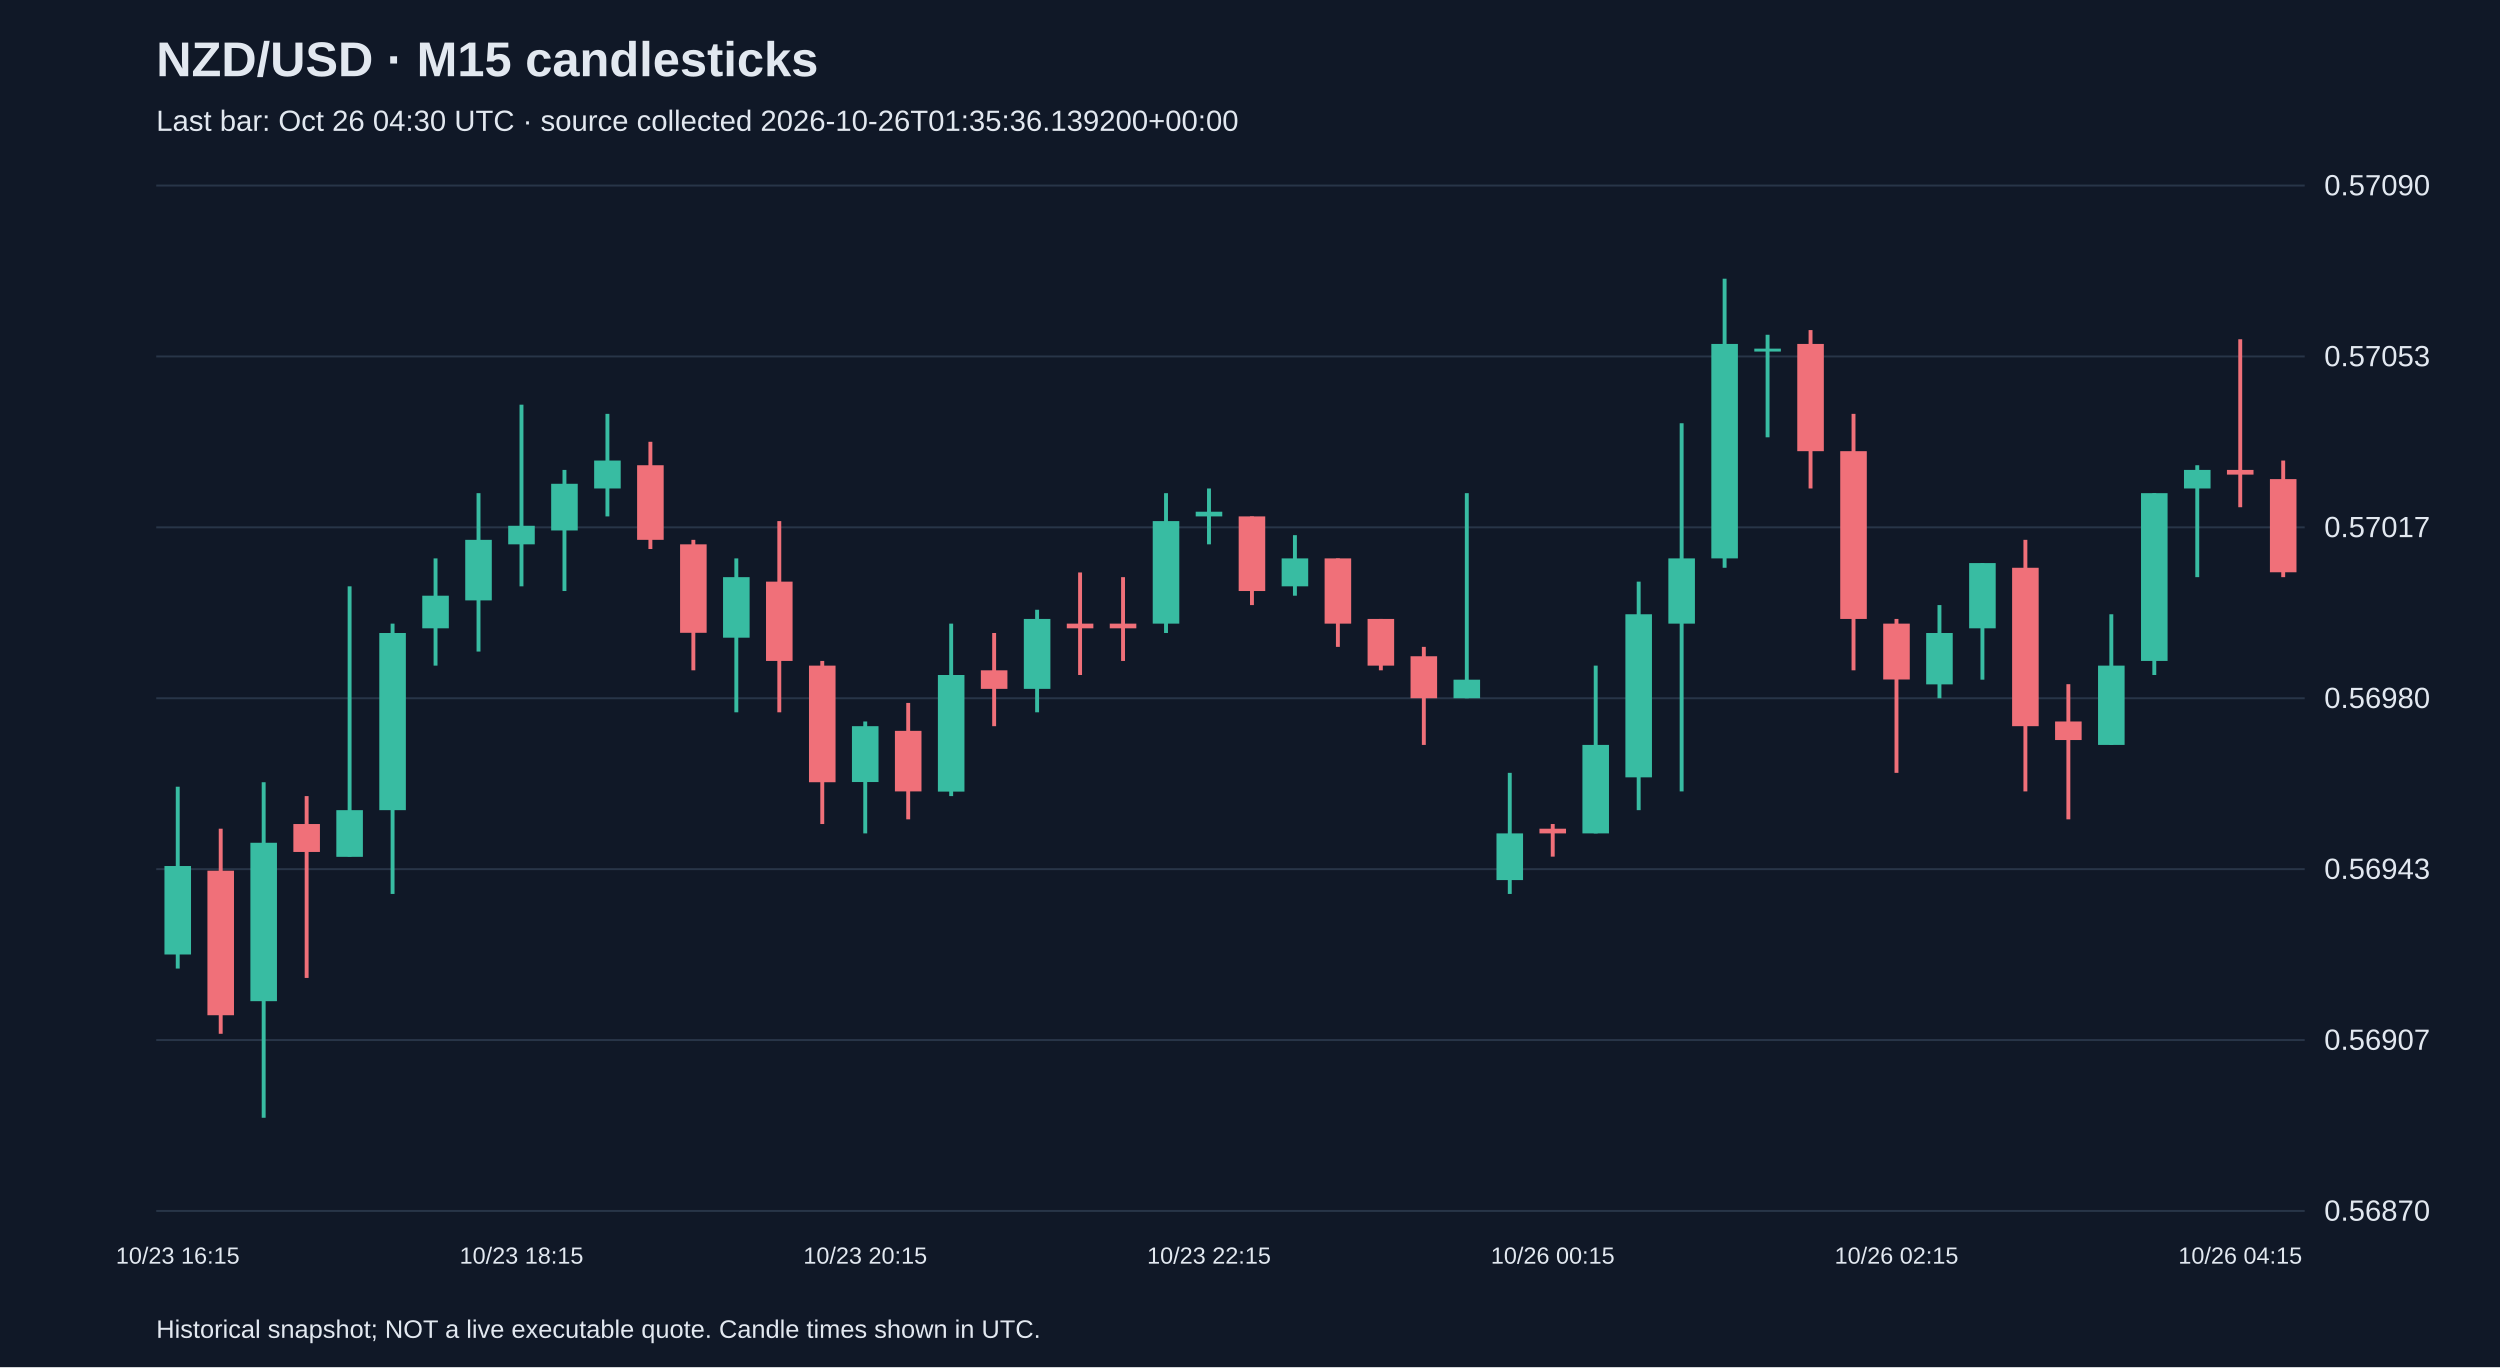
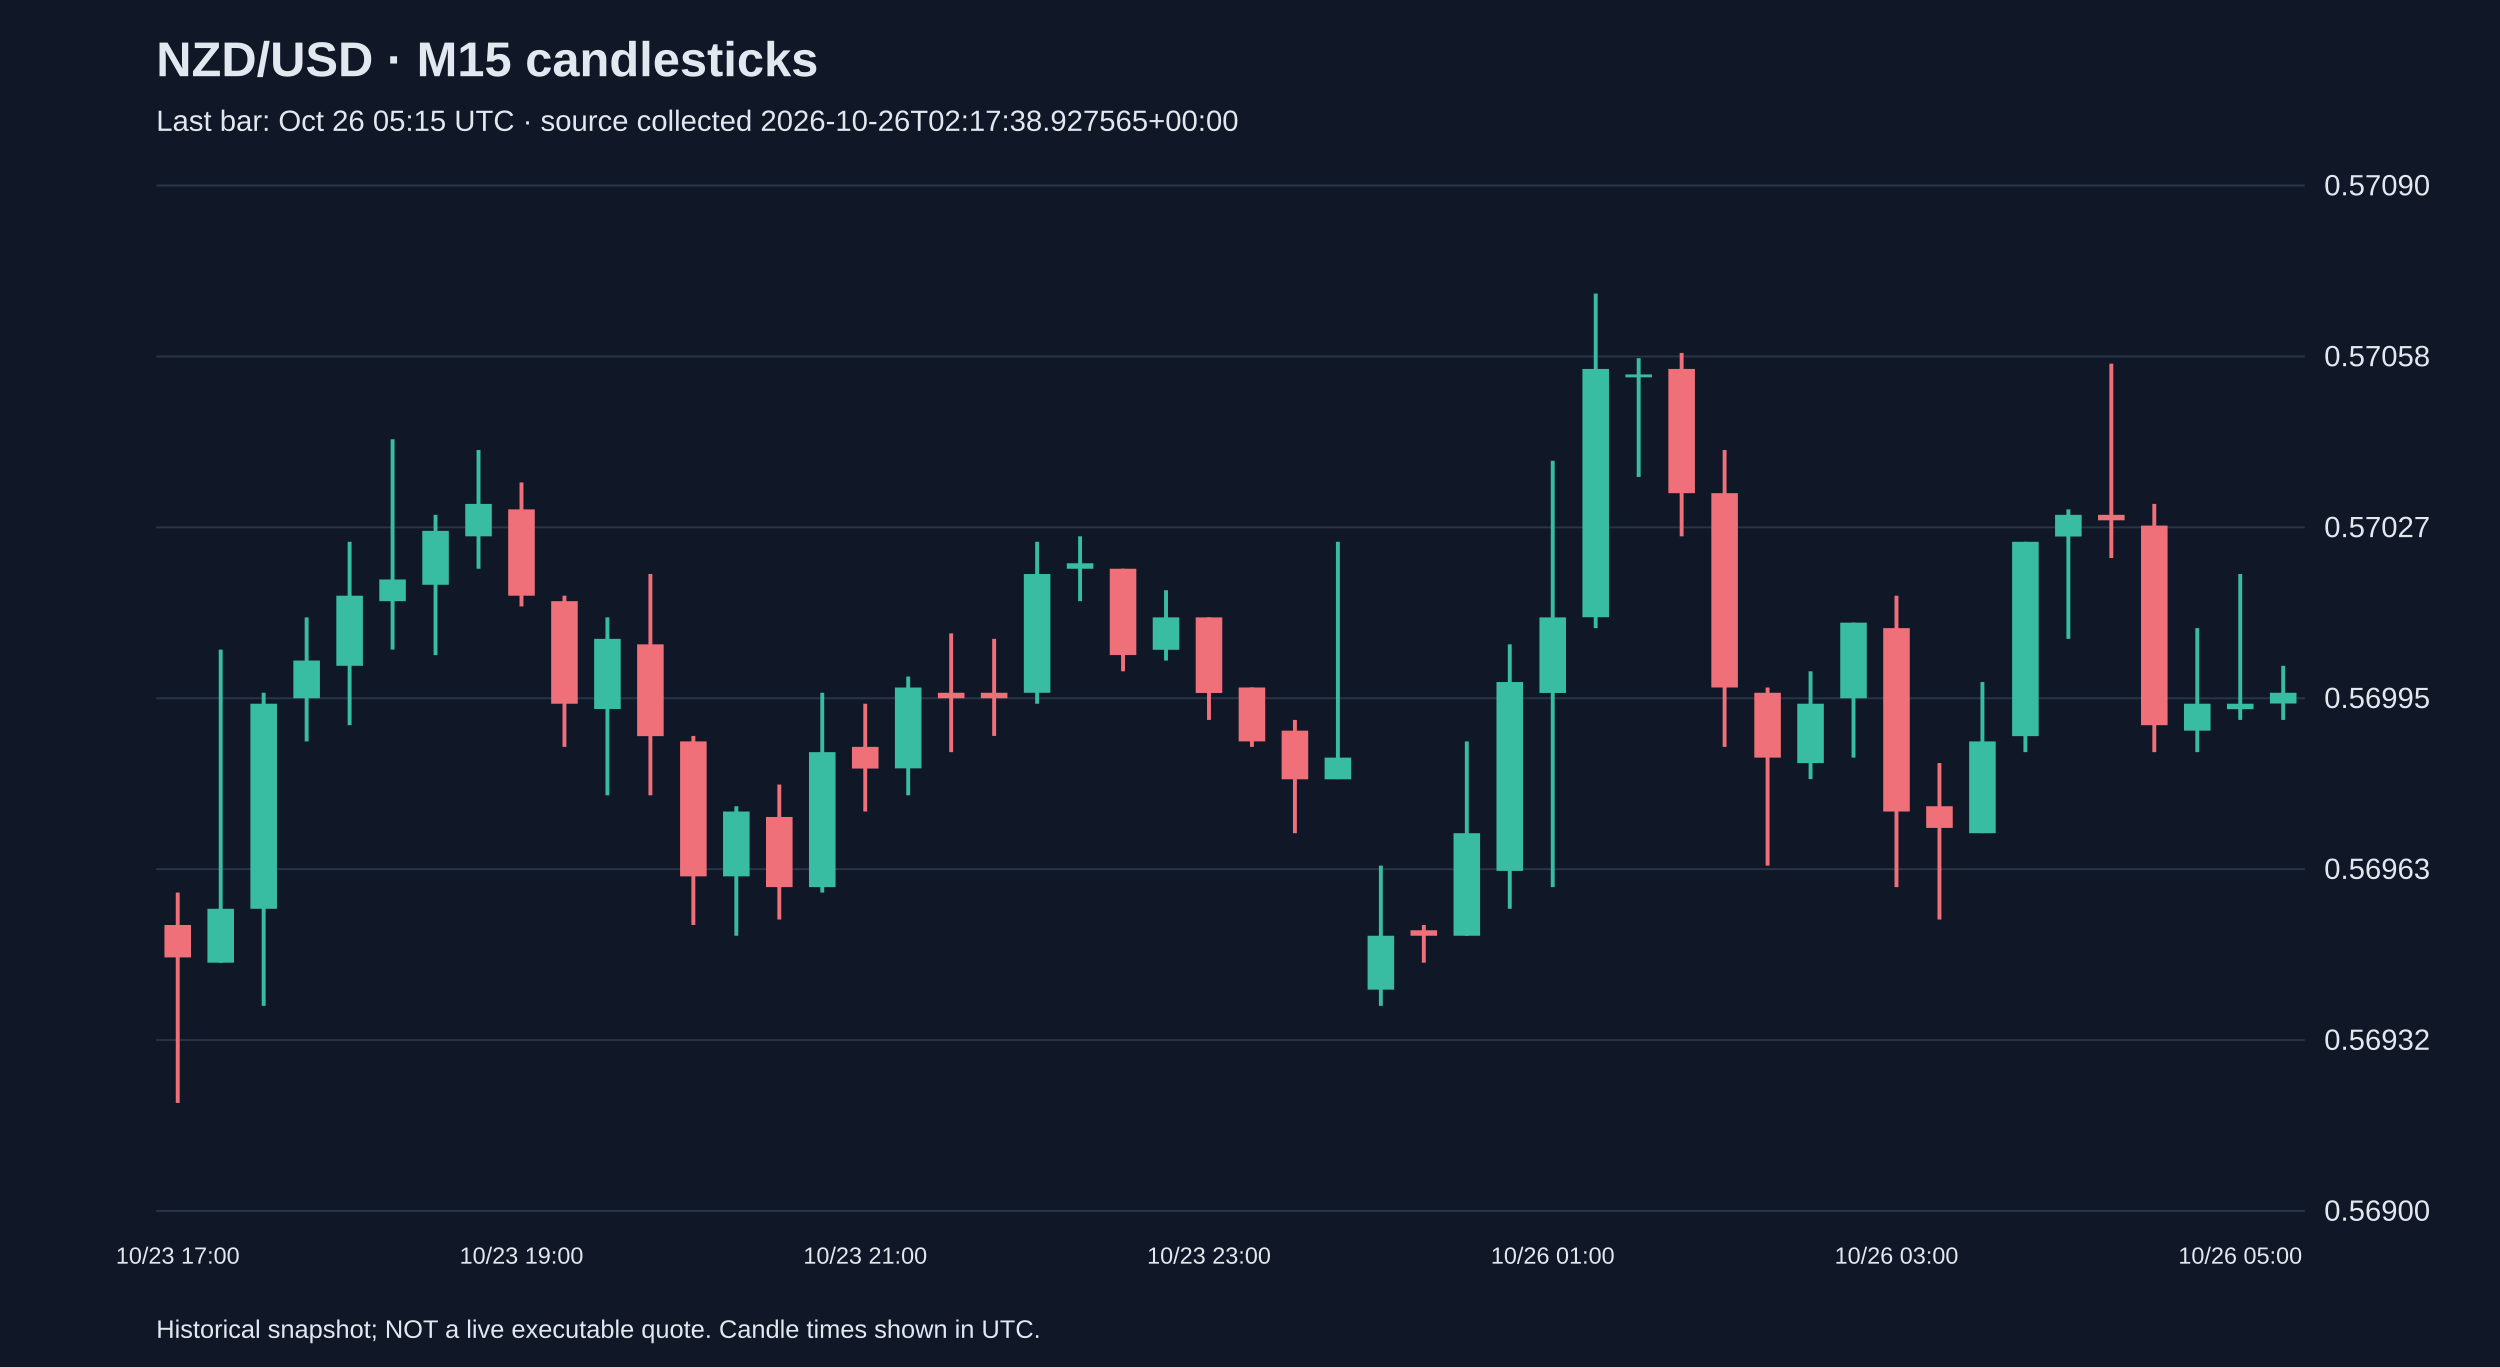
<svg xmlns="http://www.w3.org/2000/svg" viewBox="0 0 1280 700">
  <rect width="100%" height="100%" fill="#101827" />
  <style>text{font-family:Arial,sans-serif;fill:#e2e8f0}</style>
  <text x="80" y="39" font-size="25" font-weight="bold">NZD/USD · M15 candlesticks</text>
-   <text x="80" y="67" font-size="15" fill="#a6b1c5">Last bar: Oct 26 04:30 UTC · source collected 2026-10-26T01:35:36.139200+00:00</text>
+   <text x="80" y="67" font-size="15" fill="#a6b1c5">Last bar: Oct 26 05:15 UTC · source collected 2026-10-26T02:17:38.927565+00:00</text>
  <line x1="80" y1="620.0" x2="1180" y2="620.0" stroke="#283548" />
-   <text x="1190" y="625.0" font-size="15">0.56870</text>
+   <text x="1190" y="625.0" font-size="15">0.56900</text>
  <line x1="80" y1="532.5" x2="1180" y2="532.5" stroke="#283548" />
-   <text x="1190" y="537.5" font-size="15">0.56907</text>
+   <text x="1190" y="537.5" font-size="15">0.56932</text>
  <line x1="80" y1="445.0" x2="1180" y2="445.0" stroke="#283548" />
-   <text x="1190" y="450.0" font-size="15">0.56943</text>
+   <text x="1190" y="450.0" font-size="15">0.56963</text>
  <line x1="80" y1="357.5" x2="1180" y2="357.5" stroke="#283548" />
-   <text x="1190" y="362.5" font-size="15">0.56980</text>
+   <text x="1190" y="362.5" font-size="15">0.56995</text>
  <line x1="80" y1="270.0" x2="1180" y2="270.0" stroke="#283548" />
-   <text x="1190" y="275.0" font-size="15">0.57017</text>
+   <text x="1190" y="275.0" font-size="15">0.57027</text>
  <line x1="80" y1="182.5" x2="1180" y2="182.5" stroke="#283548" />
-   <text x="1190" y="187.5" font-size="15">0.57053</text>
+   <text x="1190" y="187.5" font-size="15">0.57058</text>
  <line x1="80" y1="95.0" x2="1180" y2="95.0" stroke="#283548" />
  <text x="1190" y="100.0" font-size="15">0.57090</text>
-   <line x1="91.0" y1="402.8" x2="91.0" y2="495.9" stroke="#38bca2" stroke-width="2" />
-   <rect x="84.2" y="443.4" width="13.6" height="45.3" fill="#38bca2" />
-   <text x="91.0" y="647" text-anchor="middle" font-size="12">10/23 16:15</text>
-   <line x1="113.0" y1="424.3" x2="113.0" y2="529.3" stroke="#f07079" stroke-width="2" />
-   <rect x="106.2" y="445.8" width="13.6" height="74.0" fill="#f07079" />
-   <line x1="135.0" y1="400.5" x2="135.0" y2="572.3" stroke="#38bca2" stroke-width="2" />
-   <rect x="128.2" y="431.5" width="13.6" height="81.1" fill="#38bca2" />
-   <line x1="157.0" y1="407.6" x2="157.0" y2="500.7" stroke="#f07079" stroke-width="2" />
-   <rect x="150.2" y="421.9" width="13.6" height="14.3" fill="#f07079" />
-   <line x1="179.0" y1="300.2" x2="179.0" y2="438.6" stroke="#38bca2" stroke-width="2" />
-   <rect x="172.2" y="414.8" width="13.6" height="23.9" fill="#38bca2" />
-   <line x1="201.0" y1="319.3" x2="201.0" y2="457.7" stroke="#38bca2" stroke-width="2" />
-   <rect x="194.2" y="324.1" width="13.6" height="90.7" fill="#38bca2" />
-   <line x1="223.0" y1="285.9" x2="223.0" y2="340.8" stroke="#38bca2" stroke-width="2" />
-   <rect x="216.2" y="305.0" width="13.6" height="16.7" fill="#38bca2" />
-   <line x1="245.0" y1="252.5" x2="245.0" y2="333.6" stroke="#38bca2" stroke-width="2" />
-   <rect x="238.2" y="276.4" width="13.6" height="31.0" fill="#38bca2" />
-   <line x1="267.0" y1="207.2" x2="267.0" y2="300.2" stroke="#38bca2" stroke-width="2" />
-   <rect x="260.2" y="269.2" width="13.6" height="9.5" fill="#38bca2" />
-   <text x="267.0" y="647" text-anchor="middle" font-size="12">10/23 18:15</text>
-   <line x1="289.0" y1="240.6" x2="289.0" y2="302.6" stroke="#38bca2" stroke-width="2" />
-   <rect x="282.2" y="247.7" width="13.6" height="23.9" fill="#38bca2" />
-   <line x1="311.0" y1="211.9" x2="311.0" y2="264.4" stroke="#38bca2" stroke-width="2" />
-   <rect x="304.2" y="235.8" width="13.6" height="14.3" fill="#38bca2" />
-   <line x1="333.0" y1="226.2" x2="333.0" y2="281.1" stroke="#f07079" stroke-width="2" />
-   <rect x="326.2" y="238.2" width="13.6" height="38.2" fill="#f07079" />
-   <line x1="355.0" y1="276.4" x2="355.0" y2="343.2" stroke="#f07079" stroke-width="2" />
-   <rect x="348.2" y="278.7" width="13.6" height="45.3" fill="#f07079" />
-   <line x1="377.0" y1="285.9" x2="377.0" y2="364.7" stroke="#38bca2" stroke-width="2" />
-   <rect x="370.2" y="295.5" width="13.6" height="31.0" fill="#38bca2" />
-   <line x1="399.0" y1="266.8" x2="399.0" y2="364.7" stroke="#f07079" stroke-width="2" />
-   <rect x="392.2" y="297.8" width="13.6" height="40.6" fill="#f07079" />
-   <line x1="421.0" y1="338.4" x2="421.0" y2="421.9" stroke="#f07079" stroke-width="2" />
-   <rect x="414.2" y="340.8" width="13.6" height="59.7" fill="#f07079" />
-   <line x1="443.0" y1="369.4" x2="443.0" y2="426.7" stroke="#38bca2" stroke-width="2" />
-   <rect x="436.2" y="371.8" width="13.6" height="28.6" fill="#38bca2" />
-   <text x="443.0" y="647" text-anchor="middle" font-size="12">10/23 20:15</text>
-   <line x1="465.0" y1="359.9" x2="465.0" y2="419.5" stroke="#f07079" stroke-width="2" />
-   <rect x="458.2" y="374.2" width="13.6" height="31.0" fill="#f07079" />
-   <line x1="487.0" y1="319.3" x2="487.0" y2="407.6" stroke="#38bca2" stroke-width="2" />
-   <rect x="480.2" y="345.6" width="13.6" height="59.7" fill="#38bca2" />
-   <line x1="509.0" y1="324.1" x2="509.0" y2="371.8" stroke="#f07079" stroke-width="2" />
-   <rect x="502.2" y="343.2" width="13.6" height="9.5" fill="#f07079" />
-   <line x1="531.0" y1="312.2" x2="531.0" y2="364.7" stroke="#38bca2" stroke-width="2" />
-   <rect x="524.2" y="316.9" width="13.6" height="35.8" fill="#38bca2" />
-   <line x1="553.0" y1="293.1" x2="553.0" y2="345.6" stroke="#f07079" stroke-width="2" />
-   <rect x="546.2" y="319.3" width="13.6" height="2.4" fill="#f07079" />
-   <line x1="575.0" y1="295.5" x2="575.0" y2="338.4" stroke="#f07079" stroke-width="2" />
-   <rect x="568.2" y="319.3" width="13.6" height="2.4" fill="#f07079" />
-   <line x1="597.0" y1="252.5" x2="597.0" y2="324.1" stroke="#38bca2" stroke-width="2" />
-   <rect x="590.2" y="266.8" width="13.6" height="52.5" fill="#38bca2" />
-   <line x1="619.0" y1="250.1" x2="619.0" y2="278.7" stroke="#38bca2" stroke-width="2" />
-   <rect x="612.2" y="262.0" width="13.6" height="2.4" fill="#38bca2" />
-   <text x="619.0" y="647" text-anchor="middle" font-size="12">10/23 22:15</text>
-   <line x1="641.0" y1="264.4" x2="641.0" y2="309.8" stroke="#f07079" stroke-width="2" />
-   <rect x="634.2" y="264.4" width="13.6" height="38.2" fill="#f07079" />
-   <line x1="663.0" y1="274.0" x2="663.0" y2="305.0" stroke="#38bca2" stroke-width="2" />
-   <rect x="656.2" y="285.9" width="13.6" height="14.3" fill="#38bca2" />
-   <line x1="685.0" y1="285.9" x2="685.0" y2="331.2" stroke="#f07079" stroke-width="2" />
-   <rect x="678.2" y="285.9" width="13.6" height="33.4" fill="#f07079" />
-   <line x1="707.0" y1="316.9" x2="707.0" y2="343.2" stroke="#f07079" stroke-width="2" />
-   <rect x="700.2" y="316.9" width="13.6" height="23.9" fill="#f07079" />
-   <line x1="729.0" y1="331.2" x2="729.0" y2="381.4" stroke="#f07079" stroke-width="2" />
-   <rect x="722.2" y="336.0" width="13.6" height="21.5" fill="#f07079" />
-   <line x1="751.0" y1="252.5" x2="751.0" y2="357.5" stroke="#38bca2" stroke-width="2" />
-   <rect x="744.2" y="348.0" width="13.6" height="9.5" fill="#38bca2" />
-   <line x1="773.0" y1="395.7" x2="773.0" y2="457.7" stroke="#38bca2" stroke-width="2" />
-   <rect x="766.2" y="426.7" width="13.6" height="23.9" fill="#38bca2" />
-   <line x1="795.0" y1="421.9" x2="795.0" y2="438.6" stroke="#f07079" stroke-width="2" />
-   <rect x="788.2" y="424.3" width="13.6" height="2.4" fill="#f07079" />
-   <text x="795.0" y="647" text-anchor="middle" font-size="12">10/26 00:15</text>
-   <line x1="817.0" y1="340.8" x2="817.0" y2="426.7" stroke="#38bca2" stroke-width="2" />
-   <rect x="810.2" y="381.4" width="13.6" height="45.3" fill="#38bca2" />
-   <line x1="839.0" y1="297.8" x2="839.0" y2="414.8" stroke="#38bca2" stroke-width="2" />
-   <rect x="832.2" y="314.5" width="13.6" height="83.5" fill="#38bca2" />
-   <line x1="861.0" y1="216.7" x2="861.0" y2="405.2" stroke="#38bca2" stroke-width="2" />
-   <rect x="854.2" y="285.9" width="13.6" height="33.4" fill="#38bca2" />
-   <line x1="883.0" y1="142.7" x2="883.0" y2="290.7" stroke="#38bca2" stroke-width="2" />
-   <rect x="876.2" y="176.1" width="13.6" height="109.8" fill="#38bca2" />
-   <line x1="905.0" y1="171.4" x2="905.0" y2="223.9" stroke="#38bca2" stroke-width="2" />
-   <rect x="898.2" y="178.5" width="13.6" height="1.5" fill="#38bca2" />
-   <line x1="927.0" y1="169.0" x2="927.0" y2="250.1" stroke="#f07079" stroke-width="2" />
-   <rect x="920.2" y="176.1" width="13.6" height="54.9" fill="#f07079" />
-   <line x1="949.0" y1="211.9" x2="949.0" y2="343.2" stroke="#f07079" stroke-width="2" />
-   <rect x="942.2" y="231.0" width="13.6" height="85.9" fill="#f07079" />
-   <line x1="971.0" y1="316.9" x2="971.0" y2="395.7" stroke="#f07079" stroke-width="2" />
-   <rect x="964.2" y="319.3" width="13.6" height="28.6" fill="#f07079" />
-   <text x="971.0" y="647" text-anchor="middle" font-size="12">10/26 02:15</text>
-   <line x1="993.0" y1="309.8" x2="993.0" y2="357.5" stroke="#38bca2" stroke-width="2" />
-   <rect x="986.2" y="324.1" width="13.6" height="26.3" fill="#38bca2" />
-   <line x1="1015.0" y1="288.3" x2="1015.0" y2="348.0" stroke="#38bca2" stroke-width="2" />
-   <rect x="1008.2" y="288.3" width="13.6" height="33.4" fill="#38bca2" />
-   <line x1="1037.0" y1="276.4" x2="1037.0" y2="405.2" stroke="#f07079" stroke-width="2" />
-   <rect x="1030.2" y="290.7" width="13.6" height="81.1" fill="#f07079" />
-   <line x1="1059.0" y1="350.3" x2="1059.0" y2="419.5" stroke="#f07079" stroke-width="2" />
-   <rect x="1052.2" y="369.4" width="13.6" height="9.5" fill="#f07079" />
-   <line x1="1081.0" y1="314.5" x2="1081.0" y2="381.4" stroke="#38bca2" stroke-width="2" />
-   <rect x="1074.2" y="340.8" width="13.6" height="40.6" fill="#38bca2" />
-   <line x1="1103.0" y1="252.5" x2="1103.0" y2="345.6" stroke="#38bca2" stroke-width="2" />
-   <rect x="1096.2" y="252.5" width="13.6" height="85.9" fill="#38bca2" />
-   <line x1="1125.0" y1="238.2" x2="1125.0" y2="295.5" stroke="#38bca2" stroke-width="2" />
-   <rect x="1118.2" y="240.6" width="13.6" height="9.5" fill="#38bca2" />
-   <line x1="1147.0" y1="173.7" x2="1147.0" y2="259.7" stroke="#f07079" stroke-width="2" />
-   <rect x="1140.2" y="240.6" width="13.6" height="2.4" fill="#f07079" />
-   <text x="1147.0" y="647" text-anchor="middle" font-size="12">10/26 04:15</text>
-   <line x1="1169.0" y1="235.8" x2="1169.0" y2="295.5" stroke="#f07079" stroke-width="2" />
-   <rect x="1162.2" y="245.3" width="13.6" height="47.7" fill="#f07079" />
+   <line x1="91.0" y1="457.0" x2="91.0" y2="564.7" stroke="#f07079" stroke-width="2" />
+   <rect x="84.2" y="473.6" width="13.6" height="16.6" fill="#f07079" />
+   <text x="91.0" y="647" text-anchor="middle" font-size="12">10/23 17:00</text>
+   <line x1="113.0" y1="332.6" x2="113.0" y2="492.9" stroke="#38bca2" stroke-width="2" />
+   <rect x="106.2" y="465.3" width="13.6" height="27.6" fill="#38bca2" />
+   <line x1="135.0" y1="354.7" x2="135.0" y2="515.0" stroke="#38bca2" stroke-width="2" />
+   <rect x="128.2" y="360.3" width="13.6" height="105.0" fill="#38bca2" />
+   <line x1="157.0" y1="316.1" x2="157.0" y2="379.6" stroke="#38bca2" stroke-width="2" />
+   <rect x="150.2" y="338.2" width="13.6" height="19.3" fill="#38bca2" />
+   <line x1="179.0" y1="277.4" x2="179.0" y2="371.3" stroke="#38bca2" stroke-width="2" />
+   <rect x="172.2" y="305.0" width="13.6" height="35.9" fill="#38bca2" />
+   <line x1="201.0" y1="224.9" x2="201.0" y2="332.6" stroke="#38bca2" stroke-width="2" />
+   <rect x="194.2" y="296.7" width="13.6" height="11.1" fill="#38bca2" />
+   <line x1="223.0" y1="263.6" x2="223.0" y2="335.4" stroke="#38bca2" stroke-width="2" />
+   <rect x="216.2" y="271.8" width="13.6" height="27.6" fill="#38bca2" />
+   <line x1="245.0" y1="230.4" x2="245.0" y2="291.2" stroke="#38bca2" stroke-width="2" />
+   <rect x="238.2" y="258.0" width="13.6" height="16.6" fill="#38bca2" />
+   <line x1="267.0" y1="247.0" x2="267.0" y2="310.5" stroke="#f07079" stroke-width="2" />
+   <rect x="260.2" y="260.8" width="13.6" height="44.2" fill="#f07079" />
+   <text x="267.0" y="647" text-anchor="middle" font-size="12">10/23 19:00</text>
+   <line x1="289.0" y1="305.0" x2="289.0" y2="382.4" stroke="#f07079" stroke-width="2" />
+   <rect x="282.2" y="307.8" width="13.6" height="52.5" fill="#f07079" />
+   <line x1="311.0" y1="316.1" x2="311.0" y2="407.2" stroke="#38bca2" stroke-width="2" />
+   <rect x="304.2" y="327.1" width="13.6" height="35.9" fill="#38bca2" />
+   <line x1="333.0" y1="293.9" x2="333.0" y2="407.2" stroke="#f07079" stroke-width="2" />
+   <rect x="326.2" y="329.9" width="13.6" height="47.0" fill="#f07079" />
+   <line x1="355.0" y1="376.8" x2="355.0" y2="473.6" stroke="#f07079" stroke-width="2" />
+   <rect x="348.2" y="379.6" width="13.6" height="69.1" fill="#f07079" />
+   <line x1="377.0" y1="412.8" x2="377.0" y2="479.1" stroke="#38bca2" stroke-width="2" />
+   <rect x="370.2" y="415.5" width="13.6" height="33.2" fill="#38bca2" />
+   <line x1="399.0" y1="401.7" x2="399.0" y2="470.8" stroke="#f07079" stroke-width="2" />
+   <rect x="392.2" y="418.3" width="13.6" height="35.9" fill="#f07079" />
+   <line x1="421.0" y1="354.7" x2="421.0" y2="457.0" stroke="#38bca2" stroke-width="2" />
+   <rect x="414.2" y="385.1" width="13.6" height="69.1" fill="#38bca2" />
+   <line x1="443.0" y1="360.3" x2="443.0" y2="415.5" stroke="#f07079" stroke-width="2" />
+   <rect x="436.2" y="382.4" width="13.6" height="11.1" fill="#f07079" />
+   <text x="443.0" y="647" text-anchor="middle" font-size="12">10/23 21:00</text>
+   <line x1="465.0" y1="346.4" x2="465.0" y2="407.2" stroke="#38bca2" stroke-width="2" />
+   <rect x="458.2" y="352.0" width="13.6" height="41.4" fill="#38bca2" />
+   <line x1="487.0" y1="324.3" x2="487.0" y2="385.1" stroke="#f07079" stroke-width="2" />
+   <rect x="480.2" y="354.7" width="13.6" height="2.8" fill="#f07079" />
+   <line x1="509.0" y1="327.1" x2="509.0" y2="376.8" stroke="#f07079" stroke-width="2" />
+   <rect x="502.2" y="354.7" width="13.6" height="2.8" fill="#f07079" />
+   <line x1="531.0" y1="277.4" x2="531.0" y2="360.3" stroke="#38bca2" stroke-width="2" />
+   <rect x="524.2" y="293.9" width="13.6" height="60.8" fill="#38bca2" />
+   <line x1="553.0" y1="274.6" x2="553.0" y2="307.8" stroke="#38bca2" stroke-width="2" />
+   <rect x="546.2" y="288.4" width="13.6" height="2.8" fill="#38bca2" />
+   <line x1="575.0" y1="291.2" x2="575.0" y2="343.7" stroke="#f07079" stroke-width="2" />
+   <rect x="568.2" y="291.2" width="13.6" height="44.2" fill="#f07079" />
+   <line x1="597.0" y1="302.2" x2="597.0" y2="338.2" stroke="#38bca2" stroke-width="2" />
+   <rect x="590.2" y="316.1" width="13.6" height="16.6" fill="#38bca2" />
+   <line x1="619.0" y1="316.1" x2="619.0" y2="368.6" stroke="#f07079" stroke-width="2" />
+   <rect x="612.2" y="316.1" width="13.6" height="38.7" fill="#f07079" />
+   <text x="619.0" y="647" text-anchor="middle" font-size="12">10/23 23:00</text>
+   <line x1="641.0" y1="352.0" x2="641.0" y2="382.4" stroke="#f07079" stroke-width="2" />
+   <rect x="634.2" y="352.0" width="13.6" height="27.6" fill="#f07079" />
+   <line x1="663.0" y1="368.6" x2="663.0" y2="426.6" stroke="#f07079" stroke-width="2" />
+   <rect x="656.2" y="374.1" width="13.6" height="24.9" fill="#f07079" />
+   <line x1="685.0" y1="277.4" x2="685.0" y2="398.9" stroke="#38bca2" stroke-width="2" />
+   <rect x="678.2" y="387.9" width="13.6" height="11.1" fill="#38bca2" />
+   <line x1="707.0" y1="443.2" x2="707.0" y2="515.0" stroke="#38bca2" stroke-width="2" />
+   <rect x="700.2" y="479.1" width="13.6" height="27.6" fill="#38bca2" />
+   <line x1="729.0" y1="473.6" x2="729.0" y2="492.9" stroke="#f07079" stroke-width="2" />
+   <rect x="722.2" y="476.3" width="13.6" height="2.8" fill="#f07079" />
+   <line x1="751.0" y1="379.6" x2="751.0" y2="479.1" stroke="#38bca2" stroke-width="2" />
+   <rect x="744.2" y="426.6" width="13.6" height="52.5" fill="#38bca2" />
+   <line x1="773.0" y1="329.9" x2="773.0" y2="465.3" stroke="#38bca2" stroke-width="2" />
+   <rect x="766.2" y="349.2" width="13.6" height="96.7" fill="#38bca2" />
+   <line x1="795.0" y1="235.9" x2="795.0" y2="454.2" stroke="#38bca2" stroke-width="2" />
+   <rect x="788.2" y="316.1" width="13.6" height="38.7" fill="#38bca2" />
+   <text x="795.0" y="647" text-anchor="middle" font-size="12">10/26 01:00</text>
+   <line x1="817.0" y1="150.3" x2="817.0" y2="321.6" stroke="#38bca2" stroke-width="2" />
+   <rect x="810.2" y="188.9" width="13.6" height="127.1" fill="#38bca2" />
+   <line x1="839.0" y1="183.4" x2="839.0" y2="244.2" stroke="#38bca2" stroke-width="2" />
+   <rect x="832.2" y="191.7" width="13.6" height="1.5" fill="#38bca2" />
+   <line x1="861.0" y1="180.7" x2="861.0" y2="274.6" stroke="#f07079" stroke-width="2" />
+   <rect x="854.2" y="188.9" width="13.6" height="63.6" fill="#f07079" />
+   <line x1="883.0" y1="230.4" x2="883.0" y2="382.4" stroke="#f07079" stroke-width="2" />
+   <rect x="876.2" y="252.5" width="13.6" height="99.5" fill="#f07079" />
+   <line x1="905.0" y1="352.0" x2="905.0" y2="443.2" stroke="#f07079" stroke-width="2" />
+   <rect x="898.2" y="354.7" width="13.6" height="33.2" fill="#f07079" />
+   <line x1="927.0" y1="343.7" x2="927.0" y2="398.9" stroke="#38bca2" stroke-width="2" />
+   <rect x="920.2" y="360.3" width="13.6" height="30.4" fill="#38bca2" />
+   <line x1="949.0" y1="318.8" x2="949.0" y2="387.9" stroke="#38bca2" stroke-width="2" />
+   <rect x="942.2" y="318.8" width="13.6" height="38.7" fill="#38bca2" />
+   <line x1="971.0" y1="305.0" x2="971.0" y2="454.2" stroke="#f07079" stroke-width="2" />
+   <rect x="964.2" y="321.6" width="13.6" height="93.9" fill="#f07079" />
+   <text x="971.0" y="647" text-anchor="middle" font-size="12">10/26 03:00</text>
+   <line x1="993.0" y1="390.7" x2="993.0" y2="470.8" stroke="#f07079" stroke-width="2" />
+   <rect x="986.2" y="412.8" width="13.6" height="11.1" fill="#f07079" />
+   <line x1="1015.0" y1="349.2" x2="1015.0" y2="426.6" stroke="#38bca2" stroke-width="2" />
+   <rect x="1008.2" y="379.6" width="13.6" height="47.0" fill="#38bca2" />
+   <line x1="1037.0" y1="277.4" x2="1037.0" y2="385.1" stroke="#38bca2" stroke-width="2" />
+   <rect x="1030.2" y="277.4" width="13.6" height="99.5" fill="#38bca2" />
+   <line x1="1059.0" y1="260.8" x2="1059.0" y2="327.1" stroke="#38bca2" stroke-width="2" />
+   <rect x="1052.2" y="263.6" width="13.6" height="11.1" fill="#38bca2" />
+   <line x1="1081.0" y1="186.2" x2="1081.0" y2="285.7" stroke="#f07079" stroke-width="2" />
+   <rect x="1074.2" y="263.6" width="13.6" height="2.8" fill="#f07079" />
+   <line x1="1103.0" y1="258.0" x2="1103.0" y2="385.1" stroke="#f07079" stroke-width="2" />
+   <rect x="1096.2" y="269.1" width="13.6" height="102.2" fill="#f07079" />
+   <line x1="1125.0" y1="321.6" x2="1125.0" y2="385.1" stroke="#38bca2" stroke-width="2" />
+   <rect x="1118.2" y="360.3" width="13.6" height="13.8" fill="#38bca2" />
+   <line x1="1147.0" y1="293.9" x2="1147.0" y2="368.6" stroke="#38bca2" stroke-width="2" />
+   <rect x="1140.2" y="360.3" width="13.6" height="2.8" fill="#38bca2" />
+   <text x="1147.0" y="647" text-anchor="middle" font-size="12">10/26 05:00</text>
+   <line x1="1169.0" y1="340.9" x2="1169.0" y2="368.6" stroke="#38bca2" stroke-width="2" />
+   <rect x="1162.2" y="354.7" width="13.6" height="5.5" fill="#38bca2" />
  <text x="80" y="685" font-size="13">Historical snapshot; NOT a live executable quote. Candle times shown in UTC.</text>
</svg>
